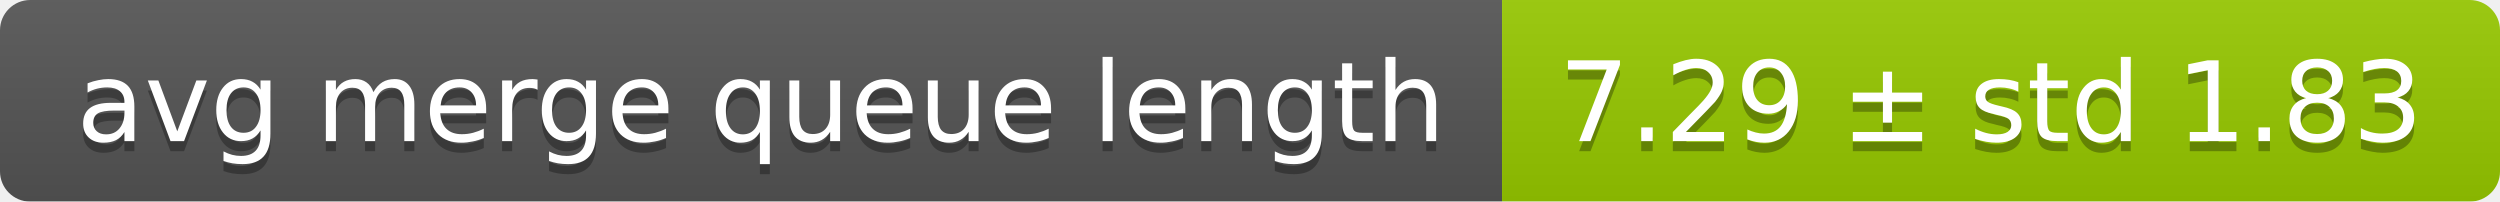
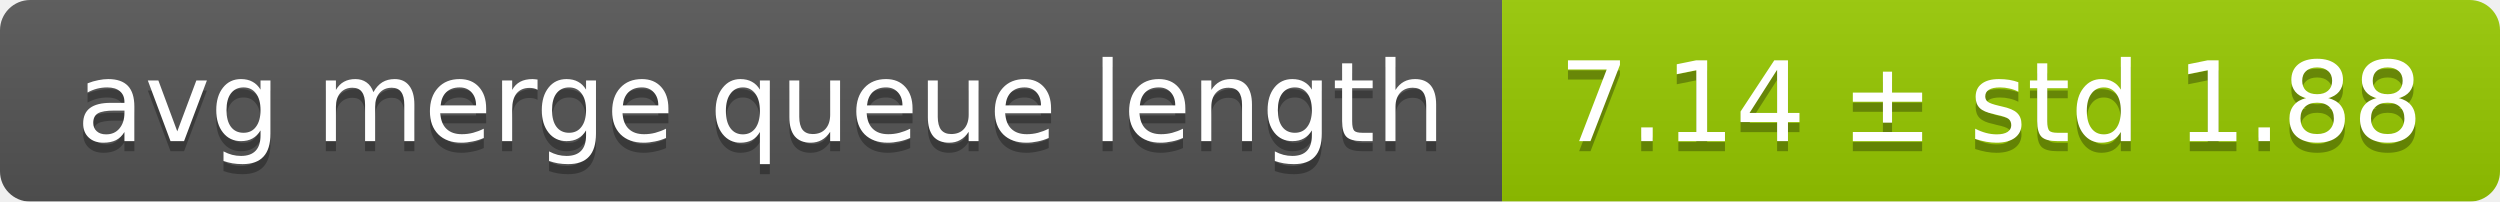
<svg xmlns="http://www.w3.org/2000/svg" width="248" height="20">
  <linearGradient id="smooth" x2="0" y2="100%">
    <stop offset="0" stop-color="#bbb" stop-opacity=".1" />
    <stop offset="1" stop-opacity=".1" />
  </linearGradient>
  <mask id="round">
    <rect width="248" height="20" rx="3" fill="#fff" />
  </mask>
  <g mask="url(#round)">
    <rect width="149" height="20" fill="#555" />
    <rect x="149" width="99" height="20" fill="#97ca00" />
    <rect width="248" height="20" fill="url(#smooth)" />
  </g>
  <g fill="#fff" text-anchor="middle" font-family="DejaVu Sans,Verdana,Geneva,sans-serif" font-size="11">
    <text x="75.5" y="15" fill="#010101" fill-opacity=".3">avg merge queue length</text>
    <text x="75.5" y="14">avg merge queue length</text>
-     <text x="197.5" y="15" fill="#010101" fill-opacity=".3">7.29 ± std 1.83</text>
-     <text x="197.5" y="14">7.29 ± std 1.83</text>
+     <text x="197.5" y="15" fill="#010101" fill-opacity=".3">7.14 ± std 1.88</text>
+     <text x="197.5" y="14">7.14 ± std 1.88</text>
  </g>
</svg>
